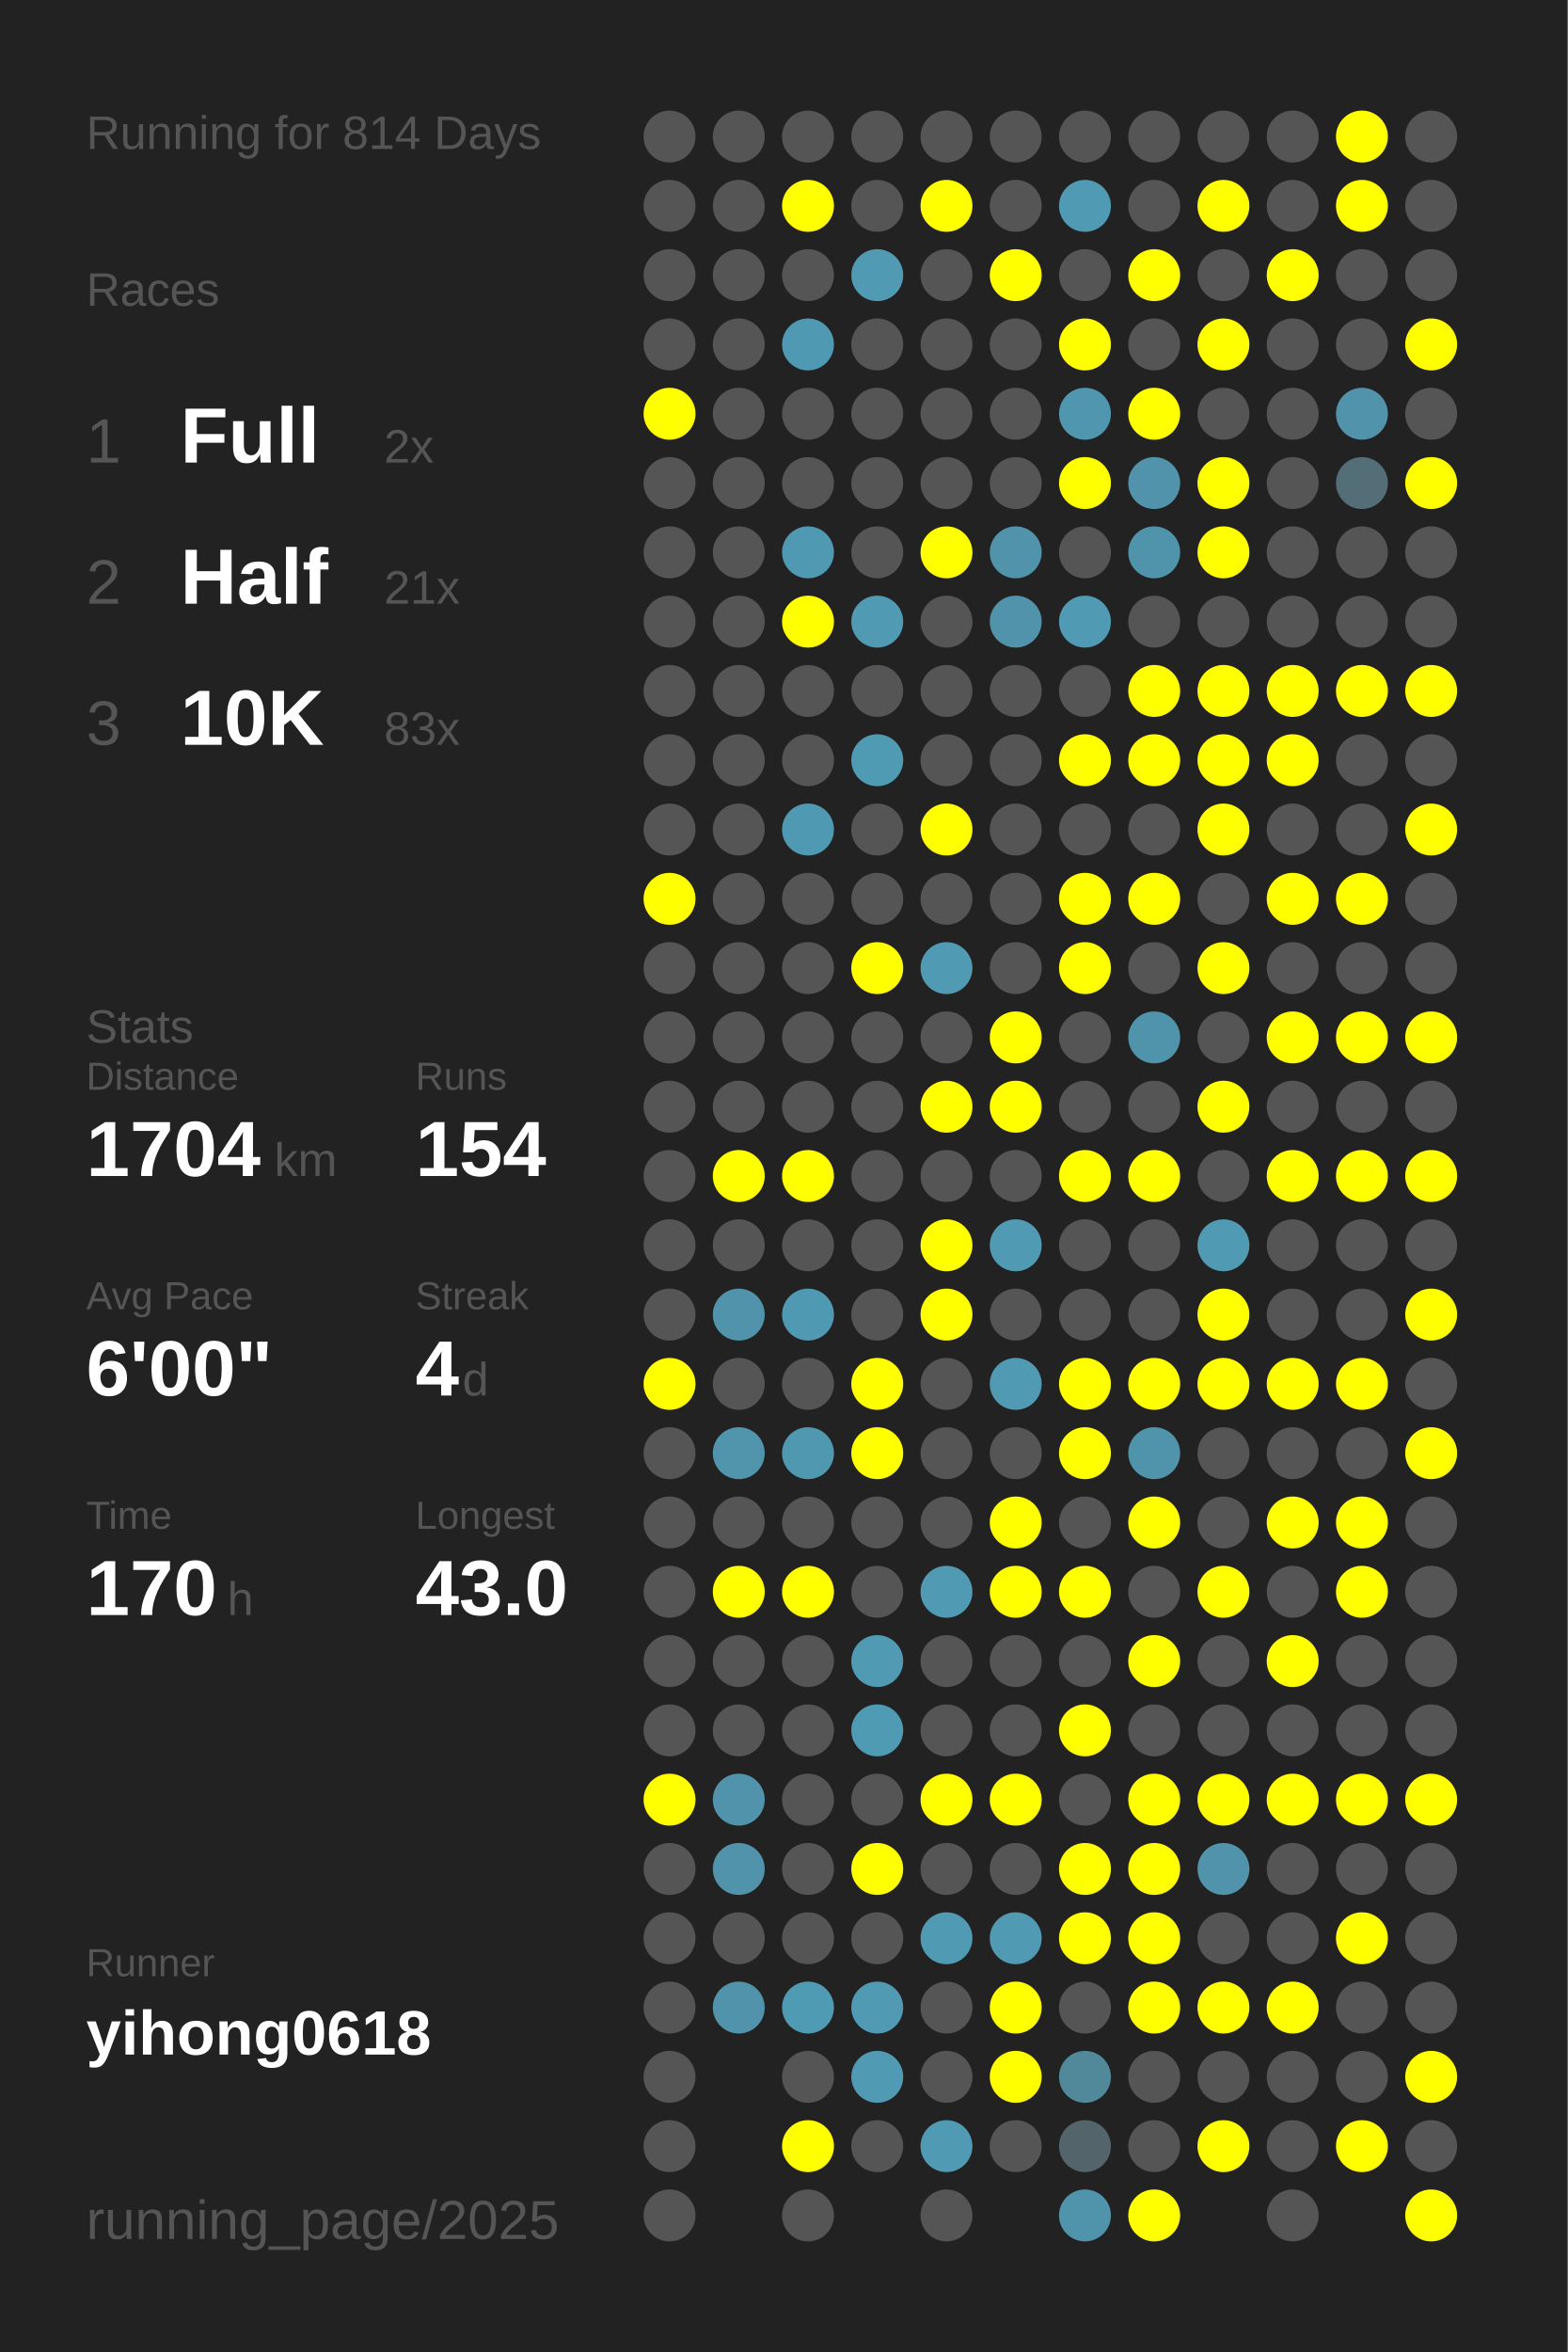
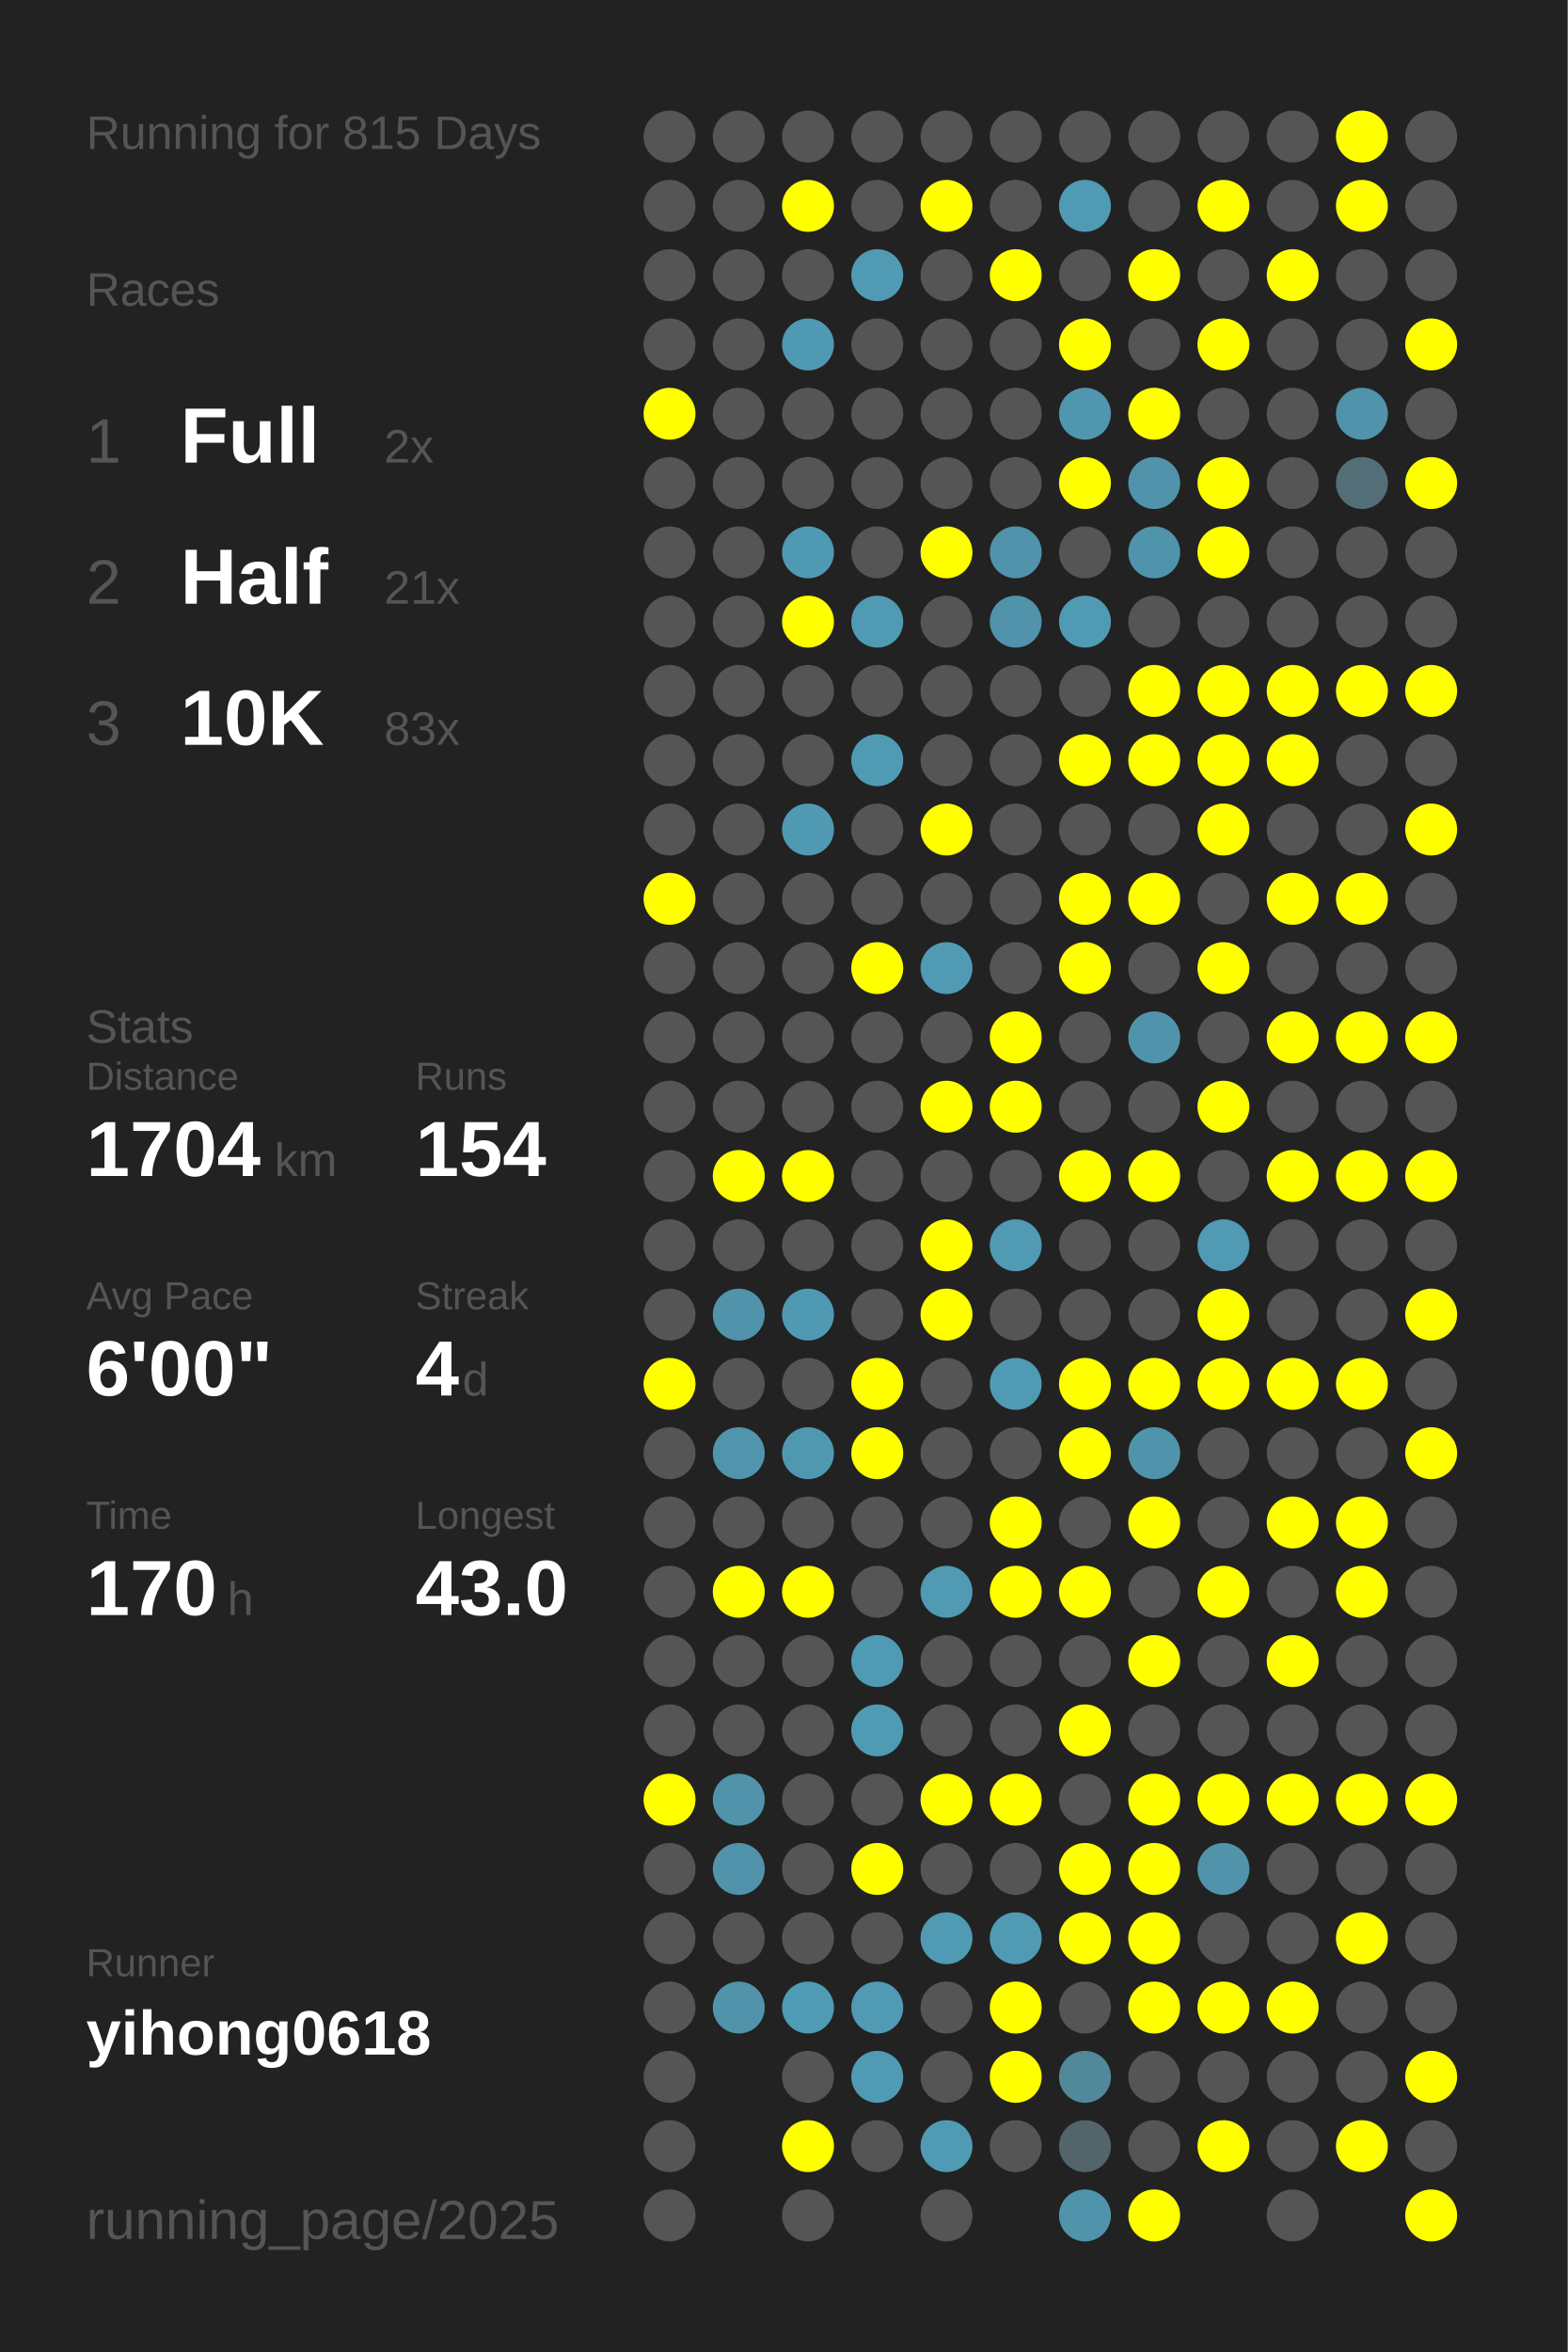
<svg xmlns="http://www.w3.org/2000/svg" baseProfile="full" height="300mm" version="1.1" viewBox="0,0,200,300" width="200mm">
  <defs />
  <rect fill="#222222" height="300" width="200" x="0" y="0" />
-   <text fill="#555555" style="font-size:6px; font-family:Arial;" x="11" y="19">Running for 814 Days</text>
+   <text fill="#555555" style="font-size:6px; font-family:Arial;" x="11" y="19">Running for 815 Days</text>
  <text fill="#555555" style="font-size:6px; font-family:Arial;" x="11" y="39">Races</text>
  <text fill="#555555" style="font-size:8px; font-family:Arial;" x="11" y="59">1</text>
  <text fill="#FFFFFF" style="font-size:10px; font-family:Arial; font-weight:bold;" x="23" y="59">Full</text>
  <text fill="#555555" style="font-size:6px; font-family:Arial;" x="49" y="59">2x</text>
  <text fill="#555555" style="font-size:8px; font-family:Arial;" x="11" y="77">2</text>
  <text fill="#FFFFFF" style="font-size:10px; font-family:Arial; font-weight:bold;" x="23" y="77">Half</text>
  <text fill="#555555" style="font-size:6px; font-family:Arial;" x="49" y="77">21x</text>
  <text fill="#555555" style="font-size:8px; font-family:Arial;" x="11" y="95">3</text>
  <text fill="#FFFFFF" style="font-size:10px; font-family:Arial; font-weight:bold;" x="23" y="95">10K</text>
  <text fill="#555555" style="font-size:6px; font-family:Arial;" x="49" y="95">83x</text>
  <text fill="#555555" style="font-size:6px; font-family:Arial;" x="11" y="133">Stats</text>
  <text fill="#555555" style="font-size:5px; font-family:Arial;" x="11" y="139">Distance</text>
  <text fill="#FFFFFF" style="font-size:10px; font-family:Arial; font-weight:bold;" x="11" y="150">1704</text>
  <text fill="#555555" style="font-size:6px; font-family:Arial;" x="35" y="150">km</text>
  <text fill="#555555" style="font-size:5px; font-family:Arial;" x="53" y="139">Runs</text>
  <text fill="#FFFFFF" style="font-size:10px; font-family:Arial; font-weight:bold;" x="53" y="150">154</text>
  <text fill="#555555" style="font-size:5px; font-family:Arial;" x="11" y="167">Avg Pace</text>
  <text fill="#FFFFFF" style="font-size:10px; font-family:Arial; font-weight:bold;" x="11" y="178">6'00"</text>
  <text fill="#555555" style="font-size:5px; font-family:Arial;" x="53" y="167">Streak</text>
  <text fill="#FFFFFF" style="font-size:10px; font-family:Arial; font-weight:bold;" x="53" y="178">4</text>
  <text fill="#555555" style="font-size:6px; font-family:Arial;" x="59" y="178">d</text>
  <text fill="#555555" style="font-size:5px; font-family:Arial;" x="11" y="195">Time</text>
  <text fill="#FFFFFF" style="font-size:10px; font-family:Arial; font-weight:bold;" x="11" y="206">170</text>
  <text fill="#555555" style="font-size:6px; font-family:Arial;" x="29" y="206">h</text>
  <text fill="#555555" style="font-size:5px; font-family:Arial;" x="53" y="195">Longest</text>
  <text fill="#FFFFFF" style="font-size:10px; font-family:Arial; font-weight:bold;" x="53" y="206">43.0</text>
  <text fill="#555555" style="font-size:5px; font-family:Arial;" x="11" y="252.065">Runner</text>
  <text fill="#FFFFFF" style="font-size:8px; font-family:Arial; font-weight:bold;" x="11" y="262.065">yihong0618</text>
  <text fill="#555555" style="font-size:7px; font-family:Arial;" x="11" y="285.581">running_page/2025</text>
  <circle cx="85.417" cy="17.419" fill="#555555" r="3.312" />
  <circle cx="85.417" cy="26.258" fill="#555555" r="3.312" />
  <circle cx="85.417" cy="35.097" fill="#555555" r="3.312" />
  <circle cx="85.417" cy="43.935" fill="#555555" r="3.312" />
  <circle cx="85.417" cy="52.774" fill="#FFFF00" r="3.312" />
  <circle cx="85.417" cy="61.613" fill="#555555" r="3.312" />
  <circle cx="85.417" cy="70.452" fill="#555555" r="3.312" />
  <circle cx="85.417" cy="79.29" fill="#555555" r="3.312" />
  <circle cx="85.417" cy="88.129" fill="#555555" r="3.312" />
  <circle cx="85.417" cy="96.968" fill="#555555" r="3.312" />
  <circle cx="85.417" cy="105.806" fill="#555555" r="3.312" />
  <circle cx="85.417" cy="114.645" fill="#FFFF00" r="3.312" />
  <circle cx="85.417" cy="123.484" fill="#555555" r="3.312" />
  <circle cx="85.417" cy="132.323" fill="#555555" r="3.312" />
  <circle cx="85.417" cy="141.161" fill="#555555" r="3.312" />
  <circle cx="85.417" cy="150" fill="#555555" r="3.312" />
  <circle cx="85.417" cy="158.839" fill="#555555" r="3.312" />
  <circle cx="85.417" cy="167.677" fill="#555555" r="3.312" />
  <circle cx="85.417" cy="176.516" fill="#FFFF00" r="3.312" />
  <circle cx="85.417" cy="185.355" fill="#555555" r="3.312" />
  <circle cx="85.417" cy="194.194" fill="#555555" r="3.312" />
  <circle cx="85.417" cy="203.032" fill="#555555" r="3.312" />
  <circle cx="85.417" cy="211.871" fill="#555555" r="3.312" />
  <circle cx="85.417" cy="220.71" fill="#555555" r="3.312" />
  <circle cx="85.417" cy="229.548" fill="#FFFF00" r="3.312" />
  <circle cx="85.417" cy="238.387" fill="#555555" r="3.312" />
  <circle cx="85.417" cy="247.226" fill="#555555" r="3.312" />
  <circle cx="85.417" cy="256.065" fill="#555555" r="3.312" />
  <circle cx="85.417" cy="264.903" fill="#555555" r="3.312" />
  <circle cx="85.417" cy="273.742" fill="#555555" r="3.312" />
  <circle cx="85.417" cy="282.581" fill="#555555" r="3.312" />
  <circle cx="94.25" cy="17.419" fill="#555555" r="3.312" />
  <circle cx="94.25" cy="26.258" fill="#555555" r="3.312" />
  <circle cx="94.25" cy="35.097" fill="#555555" r="3.312" />
  <circle cx="94.25" cy="43.935" fill="#555555" r="3.312" />
  <circle cx="94.25" cy="52.774" fill="#555555" r="3.312" />
  <circle cx="94.25" cy="61.613" fill="#555555" r="3.312" />
  <circle cx="94.25" cy="70.452" fill="#555555" r="3.312" />
  <circle cx="94.25" cy="79.29" fill="#555555" r="3.312" />
  <circle cx="94.25" cy="88.129" fill="#555555" r="3.312" />
  <circle cx="94.25" cy="96.968" fill="#555555" r="3.312" />
  <circle cx="94.25" cy="105.806" fill="#555555" r="3.312" />
  <circle cx="94.25" cy="114.645" fill="#555555" r="3.312" />
  <circle cx="94.25" cy="123.484" fill="#555555" r="3.312" />
  <circle cx="94.25" cy="132.323" fill="#555555" r="3.312" />
  <circle cx="94.25" cy="141.161" fill="#555555" r="3.312" />
  <circle cx="94.25" cy="150" fill="#FFFF00" r="3.312" />
  <circle cx="94.25" cy="158.839" fill="#555555" r="3.312" />
  <circle cx="94.25" cy="167.677" fill="#5093aa" r="3.312" />
  <circle cx="94.25" cy="176.516" fill="#555555" r="3.312" />
  <circle cx="94.25" cy="185.355" fill="#5095ac" r="3.312" />
  <circle cx="94.25" cy="194.194" fill="#555555" r="3.312" />
  <circle cx="94.25" cy="203.032" fill="#FFFF00" r="3.312" />
  <circle cx="94.25" cy="211.871" fill="#555555" r="3.312" />
  <circle cx="94.25" cy="220.71" fill="#555555" r="3.312" />
  <circle cx="94.25" cy="229.548" fill="#5093aa" r="3.312" />
  <circle cx="94.25" cy="238.387" fill="#5093aa" r="3.312" />
  <circle cx="94.25" cy="247.226" fill="#555555" r="3.312" />
  <circle cx="94.25" cy="256.065" fill="#5093aa" r="3.312" />
  <circle cx="103.083" cy="17.419" fill="#555555" r="3.312" />
  <circle cx="103.083" cy="26.258" fill="#FFFF00" r="3.312" />
  <circle cx="103.083" cy="35.097" fill="#555555" r="3.312" />
  <circle cx="103.083" cy="43.935" fill="#5099b2" r="3.312" />
  <circle cx="103.083" cy="52.774" fill="#555555" r="3.312" />
  <circle cx="103.083" cy="61.613" fill="#555555" r="3.312" />
  <circle cx="103.083" cy="70.452" fill="#5099b2" r="3.312" />
  <circle cx="103.083" cy="79.29" fill="#FFFF00" r="3.312" />
  <circle cx="103.083" cy="88.129" fill="#555555" r="3.312" />
  <circle cx="103.083" cy="96.968" fill="#555555" r="3.312" />
  <circle cx="103.083" cy="105.806" fill="#5099b2" r="3.312" />
  <circle cx="103.083" cy="114.645" fill="#555555" r="3.312" />
  <circle cx="103.083" cy="123.484" fill="#555555" r="3.312" />
  <circle cx="103.083" cy="132.323" fill="#555555" r="3.312" />
  <circle cx="103.083" cy="141.161" fill="#555555" r="3.312" />
  <circle cx="103.083" cy="150" fill="#FFFF00" r="3.312" />
  <circle cx="103.083" cy="158.839" fill="#555555" r="3.312" />
  <circle cx="103.083" cy="167.677" fill="#5099b2" r="3.312" />
  <circle cx="103.083" cy="176.516" fill="#555555" r="3.312" />
  <circle cx="103.083" cy="185.355" fill="#5098b0" r="3.312" />
  <circle cx="103.083" cy="194.194" fill="#555555" r="3.312" />
  <circle cx="103.083" cy="203.032" fill="#FFFF00" r="3.312" />
  <circle cx="103.083" cy="211.871" fill="#555555" r="3.312" />
  <circle cx="103.083" cy="220.71" fill="#555555" r="3.312" />
  <circle cx="103.083" cy="229.548" fill="#555555" r="3.312" />
  <circle cx="103.083" cy="238.387" fill="#555555" r="3.312" />
  <circle cx="103.083" cy="247.226" fill="#555555" r="3.312" />
  <circle cx="103.083" cy="256.065" fill="#509bb4" r="3.312" />
  <circle cx="103.083" cy="264.903" fill="#555555" r="3.312" />
  <circle cx="103.083" cy="273.742" fill="#FFFF00" r="3.312" />
  <circle cx="103.083" cy="282.581" fill="#555555" r="3.312" />
  <circle cx="111.917" cy="17.419" fill="#555555" r="3.312" />
  <circle cx="111.917" cy="26.258" fill="#555555" r="3.312" />
  <circle cx="111.917" cy="35.097" fill="#509ab3" r="3.312" />
  <circle cx="111.917" cy="43.935" fill="#555555" r="3.312" />
  <circle cx="111.917" cy="52.774" fill="#555555" r="3.312" />
  <circle cx="111.917" cy="61.613" fill="#555555" r="3.312" />
  <circle cx="111.917" cy="70.452" fill="#555555" r="3.312" />
  <circle cx="111.917" cy="79.29" fill="#509ab3" r="3.312" />
  <circle cx="111.917" cy="88.129" fill="#555555" r="3.312" />
  <circle cx="111.917" cy="96.968" fill="#509bb4" r="3.312" />
  <circle cx="111.917" cy="105.806" fill="#555555" r="3.312" />
  <circle cx="111.917" cy="114.645" fill="#555555" r="3.312" />
  <circle cx="111.917" cy="123.484" fill="#FFFF00" r="3.312" />
  <circle cx="111.917" cy="132.323" fill="#555555" r="3.312" />
  <circle cx="111.917" cy="141.161" fill="#555555" r="3.312" />
  <circle cx="111.917" cy="150" fill="#555555" r="3.312" />
  <circle cx="111.917" cy="158.839" fill="#555555" r="3.312" />
  <circle cx="111.917" cy="167.677" fill="#555555" r="3.312" />
  <circle cx="111.917" cy="176.516" fill="#FFFF00" r="3.312" />
  <circle cx="111.917" cy="185.355" fill="#FFFF00" r="3.312" />
  <circle cx="111.917" cy="194.194" fill="#555555" r="3.312" />
  <circle cx="111.917" cy="203.032" fill="#555555" r="3.312" />
  <circle cx="111.917" cy="211.871" fill="#509ab3" r="3.312" />
  <circle cx="111.917" cy="220.71" fill="#509bb4" r="3.312" />
  <circle cx="111.917" cy="229.548" fill="#555555" r="3.312" />
  <circle cx="111.917" cy="238.387" fill="#FFFF00" r="3.312" />
  <circle cx="111.917" cy="247.226" fill="#555555" r="3.312" />
  <circle cx="111.917" cy="256.065" fill="#509ab4" r="3.312" />
  <circle cx="111.917" cy="264.903" fill="#509ab3" r="3.312" />
  <circle cx="111.917" cy="273.742" fill="#555555" r="3.312" />
  <circle cx="120.75" cy="17.419" fill="#555555" r="3.312" />
  <circle cx="120.75" cy="26.258" fill="#FFFF00" r="3.312" />
  <circle cx="120.75" cy="35.097" fill="#555555" r="3.312" />
  <circle cx="120.75" cy="43.935" fill="#555555" r="3.312" />
  <circle cx="120.75" cy="52.774" fill="#555555" r="3.312" />
  <circle cx="120.75" cy="61.613" fill="#555555" r="3.312" />
  <circle cx="120.75" cy="70.452" fill="#FFFF00" r="3.312" />
  <circle cx="120.75" cy="79.29" fill="#555555" r="3.312" />
  <circle cx="120.75" cy="88.129" fill="#555555" r="3.312" />
  <circle cx="120.75" cy="96.968" fill="#555555" r="3.312" />
  <circle cx="120.75" cy="105.806" fill="#FFFF00" r="3.312" />
  <circle cx="120.75" cy="114.645" fill="#555555" r="3.312" />
  <circle cx="120.75" cy="123.484" fill="#509ab3" r="3.312" />
  <circle cx="120.75" cy="132.323" fill="#555555" r="3.312" />
  <circle cx="120.75" cy="141.161" fill="#FFFF00" r="3.312" />
  <circle cx="120.75" cy="150" fill="#555555" r="3.312" />
  <circle cx="120.75" cy="158.839" fill="#FFFF00" r="3.312" />
  <circle cx="120.75" cy="167.677" fill="#FFFF00" r="3.312" />
  <circle cx="120.75" cy="176.516" fill="#555555" r="3.312" />
  <circle cx="120.75" cy="185.355" fill="#555555" r="3.312" />
  <circle cx="120.75" cy="194.194" fill="#555555" r="3.312" />
  <circle cx="120.75" cy="203.032" fill="#509ab3" r="3.312" />
  <circle cx="120.75" cy="211.871" fill="#555555" r="3.312" />
  <circle cx="120.75" cy="220.71" fill="#555555" r="3.312" />
  <circle cx="120.75" cy="229.548" fill="#FFFF00" r="3.312" />
  <circle cx="120.75" cy="238.387" fill="#555555" r="3.312" />
  <circle cx="120.75" cy="247.226" fill="#509ab3" r="3.312" />
  <circle cx="120.75" cy="256.065" fill="#555555" r="3.312" />
  <circle cx="120.75" cy="264.903" fill="#555555" r="3.312" />
  <circle cx="120.75" cy="273.742" fill="#509ab3" r="3.312" />
  <circle cx="120.75" cy="282.581" fill="#555555" r="3.312" />
  <circle cx="129.583" cy="17.419" fill="#555555" r="3.312" />
  <circle cx="129.583" cy="26.258" fill="#555555" r="3.312" />
  <circle cx="129.583" cy="35.097" fill="#FFFF00" r="3.312" />
  <circle cx="129.583" cy="43.935" fill="#555555" r="3.312" />
  <circle cx="129.583" cy="52.774" fill="#555555" r="3.312" />
  <circle cx="129.583" cy="61.613" fill="#555555" r="3.312" />
  <circle cx="129.583" cy="70.452" fill="#5093aa" r="3.312" />
  <circle cx="129.583" cy="79.29" fill="#5093aa" r="3.312" />
  <circle cx="129.583" cy="88.129" fill="#555555" r="3.312" />
  <circle cx="129.583" cy="96.968" fill="#555555" r="3.312" />
  <circle cx="129.583" cy="105.806" fill="#555555" r="3.312" />
  <circle cx="129.583" cy="114.645" fill="#555555" r="3.312" />
  <circle cx="129.583" cy="123.484" fill="#555555" r="3.312" />
  <circle cx="129.583" cy="132.323" fill="#FFFF00" r="3.312" />
  <circle cx="129.583" cy="141.161" fill="#FFFF00" r="3.312" />
  <circle cx="129.583" cy="150" fill="#555555" r="3.312" />
  <circle cx="129.583" cy="158.839" fill="#509ab3" r="3.312" />
  <circle cx="129.583" cy="167.677" fill="#555555" r="3.312" />
  <circle cx="129.583" cy="176.516" fill="#509ab3" r="3.312" />
  <circle cx="129.583" cy="185.355" fill="#555555" r="3.312" />
  <circle cx="129.583" cy="194.194" fill="#FFFF00" r="3.312" />
  <circle cx="129.583" cy="203.032" fill="#FFFF00" r="3.312" />
  <circle cx="129.583" cy="211.871" fill="#555555" r="3.312" />
  <circle cx="129.583" cy="220.71" fill="#555555" r="3.312" />
  <circle cx="129.583" cy="229.548" fill="#FFFF00" r="3.312" />
  <circle cx="129.583" cy="238.387" fill="#555555" r="3.312" />
  <circle cx="129.583" cy="247.226" fill="#509ab3" r="3.312" />
  <circle cx="129.583" cy="256.065" fill="#FFFF00" r="3.312" />
  <circle cx="129.583" cy="264.903" fill="#FFFF00" r="3.312" />
  <circle cx="129.583" cy="273.742" fill="#555555" r="3.312" />
  <circle cx="138.417" cy="17.419" fill="#555555" r="3.312" />
  <circle cx="138.417" cy="26.258" fill="#509ab3" r="3.312" />
  <circle cx="138.417" cy="35.097" fill="#555555" r="3.312" />
  <circle cx="138.417" cy="43.935" fill="#FFFF00" r="3.312" />
  <circle cx="138.417" cy="52.774" fill="#5096ae" r="3.312" />
  <circle cx="138.417" cy="61.613" fill="#FFFF00" r="3.312" />
  <circle cx="138.417" cy="70.452" fill="#555555" r="3.312" />
  <circle cx="138.417" cy="79.29" fill="#509ab3" r="3.312" />
  <circle cx="138.417" cy="88.129" fill="#555555" r="3.312" />
  <circle cx="138.417" cy="96.968" fill="#FFFF00" r="3.312" />
  <circle cx="138.417" cy="105.806" fill="#555555" r="3.312" />
  <circle cx="138.417" cy="114.645" fill="#FFFF00" r="3.312" />
  <circle cx="138.417" cy="123.484" fill="#FFFF00" r="3.312" />
  <circle cx="138.417" cy="132.323" fill="#555555" r="3.312" />
  <circle cx="138.417" cy="141.161" fill="#555555" r="3.312" />
  <circle cx="138.417" cy="150" fill="#FFFF00" r="3.312" />
  <circle cx="138.417" cy="158.839" fill="#555555" r="3.312" />
  <circle cx="138.417" cy="167.677" fill="#555555" r="3.312" />
  <circle cx="138.417" cy="176.516" fill="#FFFF00" r="3.312" />
  <circle cx="138.417" cy="185.355" fill="#FFFF00" r="3.312" />
  <circle cx="138.417" cy="194.194" fill="#555555" r="3.312" />
  <circle cx="138.417" cy="203.032" fill="#FFFF00" r="3.312" />
  <circle cx="138.417" cy="211.871" fill="#555555" r="3.312" />
  <circle cx="138.417" cy="220.71" fill="#FFFF00" r="3.312" />
  <circle cx="138.417" cy="229.548" fill="#555555" r="3.312" />
  <circle cx="138.417" cy="238.387" fill="#FFFF00" r="3.312" />
  <circle cx="138.417" cy="247.226" fill="#FFFF00" r="3.312" />
  <circle cx="138.417" cy="256.065" fill="#555555" r="3.312" />
  <circle cx="138.417" cy="264.903" fill="#51889a" r="3.312" />
  <circle cx="138.417" cy="273.742" fill="#53646a" r="3.312" />
  <circle cx="138.417" cy="282.581" fill="#5094ab" r="3.312" />
  <circle cx="147.25" cy="17.419" fill="#555555" r="3.312" />
  <circle cx="147.25" cy="26.258" fill="#555555" r="3.312" />
  <circle cx="147.25" cy="35.097" fill="#FFFF00" r="3.312" />
  <circle cx="147.25" cy="43.935" fill="#555555" r="3.312" />
  <circle cx="147.25" cy="52.774" fill="#FFFF00" r="3.312" />
  <circle cx="147.25" cy="61.613" fill="#5093aa" r="3.312" />
  <circle cx="147.25" cy="70.452" fill="#5094ab" r="3.312" />
  <circle cx="147.25" cy="79.29" fill="#555555" r="3.312" />
  <circle cx="147.25" cy="88.129" fill="#FFFF00" r="3.312" />
  <circle cx="147.25" cy="96.968" fill="#FFFF00" r="3.312" />
  <circle cx="147.25" cy="105.806" fill="#555555" r="3.312" />
  <circle cx="147.25" cy="114.645" fill="#FFFF00" r="3.312" />
  <circle cx="147.25" cy="123.484" fill="#555555" r="3.312" />
  <circle cx="147.25" cy="132.323" fill="#5094ab" r="3.312" />
  <circle cx="147.25" cy="141.161" fill="#555555" r="3.312" />
  <circle cx="147.25" cy="150" fill="#FFFF00" r="3.312" />
  <circle cx="147.25" cy="158.839" fill="#555555" r="3.312" />
  <circle cx="147.25" cy="167.677" fill="#555555" r="3.312" />
  <circle cx="147.25" cy="176.516" fill="#FFFF00" r="3.312" />
  <circle cx="147.25" cy="185.355" fill="#5094ab" r="3.312" />
  <circle cx="147.25" cy="194.194" fill="#FFFF00" r="3.312" />
  <circle cx="147.25" cy="203.032" fill="#555555" r="3.312" />
  <circle cx="147.25" cy="211.871" fill="#FFFF00" r="3.312" />
  <circle cx="147.25" cy="220.71" fill="#555555" r="3.312" />
  <circle cx="147.25" cy="229.548" fill="#FFFF00" r="3.312" />
  <circle cx="147.25" cy="238.387" fill="#FFFF00" r="3.312" />
  <circle cx="147.25" cy="247.226" fill="#FFFF00" r="3.312" />
  <circle cx="147.25" cy="256.065" fill="#FFFF00" r="3.312" />
  <circle cx="147.25" cy="264.903" fill="#555555" r="3.312" />
  <circle cx="147.25" cy="273.742" fill="#555555" r="3.312" />
  <circle cx="147.25" cy="282.581" fill="#FFFF00" r="3.312" />
  <circle cx="156.083" cy="17.419" fill="#555555" r="3.312" />
  <circle cx="156.083" cy="26.258" fill="#FFFF00" r="3.312" />
  <circle cx="156.083" cy="35.097" fill="#555555" r="3.312" />
  <circle cx="156.083" cy="43.935" fill="#FFFF00" r="3.312" />
  <circle cx="156.083" cy="52.774" fill="#555555" r="3.312" />
  <circle cx="156.083" cy="61.613" fill="#FFFF00" r="3.312" />
  <circle cx="156.083" cy="70.452" fill="#FFFF00" r="3.312" />
  <circle cx="156.083" cy="79.29" fill="#555555" r="3.312" />
  <circle cx="156.083" cy="88.129" fill="#FFFF00" r="3.312" />
  <circle cx="156.083" cy="96.968" fill="#FFFF00" r="3.312" />
  <circle cx="156.083" cy="105.806" fill="#FFFF00" r="3.312" />
  <circle cx="156.083" cy="114.645" fill="#555555" r="3.312" />
  <circle cx="156.083" cy="123.484" fill="#FFFF00" r="3.312" />
  <circle cx="156.083" cy="132.323" fill="#555555" r="3.312" />
  <circle cx="156.083" cy="141.161" fill="#FFFF00" r="3.312" />
  <circle cx="156.083" cy="150" fill="#555555" r="3.312" />
  <circle cx="156.083" cy="158.839" fill="#509ab3" r="3.312" />
  <circle cx="156.083" cy="167.677" fill="#FFFF00" r="3.312" />
  <circle cx="156.083" cy="176.516" fill="#FFFF00" r="3.312" />
  <circle cx="156.083" cy="185.355" fill="#555555" r="3.312" />
  <circle cx="156.083" cy="194.194" fill="#555555" r="3.312" />
  <circle cx="156.083" cy="203.032" fill="#FFFF00" r="3.312" />
  <circle cx="156.083" cy="211.871" fill="#555555" r="3.312" />
  <circle cx="156.083" cy="220.71" fill="#555555" r="3.312" />
  <circle cx="156.083" cy="229.548" fill="#FFFF00" r="3.312" />
  <circle cx="156.083" cy="238.387" fill="#5093aa" r="3.312" />
  <circle cx="156.083" cy="247.226" fill="#555555" r="3.312" />
  <circle cx="156.083" cy="256.065" fill="#FFFF00" r="3.312" />
  <circle cx="156.083" cy="264.903" fill="#555555" r="3.312" />
  <circle cx="156.083" cy="273.742" fill="#FFFF00" r="3.312" />
  <circle cx="164.917" cy="17.419" fill="#555555" r="3.312" />
  <circle cx="164.917" cy="26.258" fill="#555555" r="3.312" />
  <circle cx="164.917" cy="35.097" fill="#FFFF00" r="3.312" />
  <circle cx="164.917" cy="43.935" fill="#555555" r="3.312" />
  <circle cx="164.917" cy="52.774" fill="#555555" r="3.312" />
  <circle cx="164.917" cy="61.613" fill="#555555" r="3.312" />
  <circle cx="164.917" cy="70.452" fill="#555555" r="3.312" />
  <circle cx="164.917" cy="79.29" fill="#555555" r="3.312" />
  <circle cx="164.917" cy="88.129" fill="#FFFF00" r="3.312" />
  <circle cx="164.917" cy="96.968" fill="#FFFF00" r="3.312" />
  <circle cx="164.917" cy="105.806" fill="#555555" r="3.312" />
  <circle cx="164.917" cy="114.645" fill="#FFFF00" r="3.312" />
  <circle cx="164.917" cy="123.484" fill="#555555" r="3.312" />
  <circle cx="164.917" cy="132.323" fill="#FFFF00" r="3.312" />
  <circle cx="164.917" cy="141.161" fill="#555555" r="3.312" />
  <circle cx="164.917" cy="150" fill="#FFFF00" r="3.312" />
  <circle cx="164.917" cy="158.839" fill="#555555" r="3.312" />
  <circle cx="164.917" cy="167.677" fill="#555555" r="3.312" />
  <circle cx="164.917" cy="176.516" fill="#FFFF00" r="3.312" />
  <circle cx="164.917" cy="185.355" fill="#555555" r="3.312" />
  <circle cx="164.917" cy="194.194" fill="#FFFF00" r="3.312" />
  <circle cx="164.917" cy="203.032" fill="#555555" r="3.312" />
  <circle cx="164.917" cy="211.871" fill="#FFFF00" r="3.312" />
  <circle cx="164.917" cy="220.71" fill="#555555" r="3.312" />
  <circle cx="164.917" cy="229.548" fill="#FFFF00" r="3.312" />
  <circle cx="164.917" cy="238.387" fill="#555555" r="3.312" />
  <circle cx="164.917" cy="247.226" fill="#555555" r="3.312" />
  <circle cx="164.917" cy="256.065" fill="#FFFF00" r="3.312" />
  <circle cx="164.917" cy="264.903" fill="#555555" r="3.312" />
  <circle cx="164.917" cy="273.742" fill="#555555" r="3.312" />
  <circle cx="164.917" cy="282.581" fill="#555555" r="3.312" />
  <circle cx="173.75" cy="17.419" fill="#FFFF00" r="3.312" />
  <circle cx="173.75" cy="26.258" fill="#FFFF00" r="3.312" />
  <circle cx="173.75" cy="35.097" fill="#555555" r="3.312" />
  <circle cx="173.75" cy="43.935" fill="#555555" r="3.312" />
  <circle cx="173.75" cy="52.774" fill="#5093aa" r="3.312" />
  <circle cx="173.75" cy="61.613" fill="#536e77" r="3.312" />
  <circle cx="173.75" cy="70.452" fill="#555555" r="3.312" />
  <circle cx="173.75" cy="79.29" fill="#555555" r="3.312" />
  <circle cx="173.75" cy="88.129" fill="#FFFF00" r="3.312" />
  <circle cx="173.75" cy="96.968" fill="#555555" r="3.312" />
  <circle cx="173.75" cy="105.806" fill="#555555" r="3.312" />
  <circle cx="173.75" cy="114.645" fill="#FFFF00" r="3.312" />
  <circle cx="173.75" cy="123.484" fill="#555555" r="3.312" />
  <circle cx="173.75" cy="132.323" fill="#FFFF00" r="3.312" />
  <circle cx="173.75" cy="141.161" fill="#555555" r="3.312" />
  <circle cx="173.75" cy="150" fill="#FFFF00" r="3.312" />
  <circle cx="173.75" cy="158.839" fill="#555555" r="3.312" />
  <circle cx="173.75" cy="167.677" fill="#555555" r="3.312" />
  <circle cx="173.75" cy="176.516" fill="#FFFF00" r="3.312" />
  <circle cx="173.75" cy="185.355" fill="#555555" r="3.312" />
  <circle cx="173.75" cy="194.194" fill="#FFFF00" r="3.312" />
  <circle cx="173.75" cy="203.032" fill="#FFFF00" r="3.312" />
  <circle cx="173.75" cy="211.871" fill="#555555" r="3.312" />
  <circle cx="173.75" cy="220.71" fill="#555555" r="3.312" />
  <circle cx="173.75" cy="229.548" fill="#FFFF00" r="3.312" />
  <circle cx="173.75" cy="238.387" fill="#555555" r="3.312" />
  <circle cx="173.75" cy="247.226" fill="#FFFF00" r="3.312" />
  <circle cx="173.75" cy="256.065" fill="#555555" r="3.312" />
  <circle cx="173.75" cy="264.903" fill="#555555" r="3.312" />
  <circle cx="173.75" cy="273.742" fill="#FFFF00" r="3.312" />
  <circle cx="182.583" cy="17.419" fill="#555555" r="3.312" />
  <circle cx="182.583" cy="26.258" fill="#555555" r="3.312" />
  <circle cx="182.583" cy="35.097" fill="#555555" r="3.312" />
  <circle cx="182.583" cy="43.935" fill="#FFFF00" r="3.312" />
  <circle cx="182.583" cy="52.774" fill="#555555" r="3.312" />
  <circle cx="182.583" cy="61.613" fill="#FFFF00" r="3.312" />
  <circle cx="182.583" cy="70.452" fill="#555555" r="3.312" />
  <circle cx="182.583" cy="79.29" fill="#555555" r="3.312" />
  <circle cx="182.583" cy="88.129" fill="#FFFF00" r="3.312" />
  <circle cx="182.583" cy="96.968" fill="#555555" r="3.312" />
  <circle cx="182.583" cy="105.806" fill="#FFFF00" r="3.312" />
  <circle cx="182.583" cy="114.645" fill="#555555" r="3.312" />
  <circle cx="182.583" cy="123.484" fill="#555555" r="3.312" />
  <circle cx="182.583" cy="132.323" fill="#FFFF00" r="3.312" />
  <circle cx="182.583" cy="141.161" fill="#555555" r="3.312" />
  <circle cx="182.583" cy="150" fill="#FFFF00" r="3.312" />
  <circle cx="182.583" cy="158.839" fill="#555555" r="3.312" />
  <circle cx="182.583" cy="167.677" fill="#FFFF00" r="3.312" />
  <circle cx="182.583" cy="176.516" fill="#555555" r="3.312" />
  <circle cx="182.583" cy="185.355" fill="#FFFF00" r="3.312" />
  <circle cx="182.583" cy="194.194" fill="#555555" r="3.312" />
  <circle cx="182.583" cy="203.032" fill="#555555" r="3.312" />
  <circle cx="182.583" cy="211.871" fill="#555555" r="3.312" />
  <circle cx="182.583" cy="220.71" fill="#555555" r="3.312" />
  <circle cx="182.583" cy="229.548" fill="#FFFF00" r="3.312" />
  <circle cx="182.583" cy="238.387" fill="#555555" r="3.312" />
  <circle cx="182.583" cy="247.226" fill="#555555" r="3.312" />
  <circle cx="182.583" cy="256.065" fill="#555555" r="3.312" />
  <circle cx="182.583" cy="264.903" fill="#FFFF00" r="3.312" />
  <circle cx="182.583" cy="273.742" fill="#555555" r="3.312" />
  <circle cx="182.583" cy="282.581" fill="#FFFF00" r="3.312" />
</svg>
